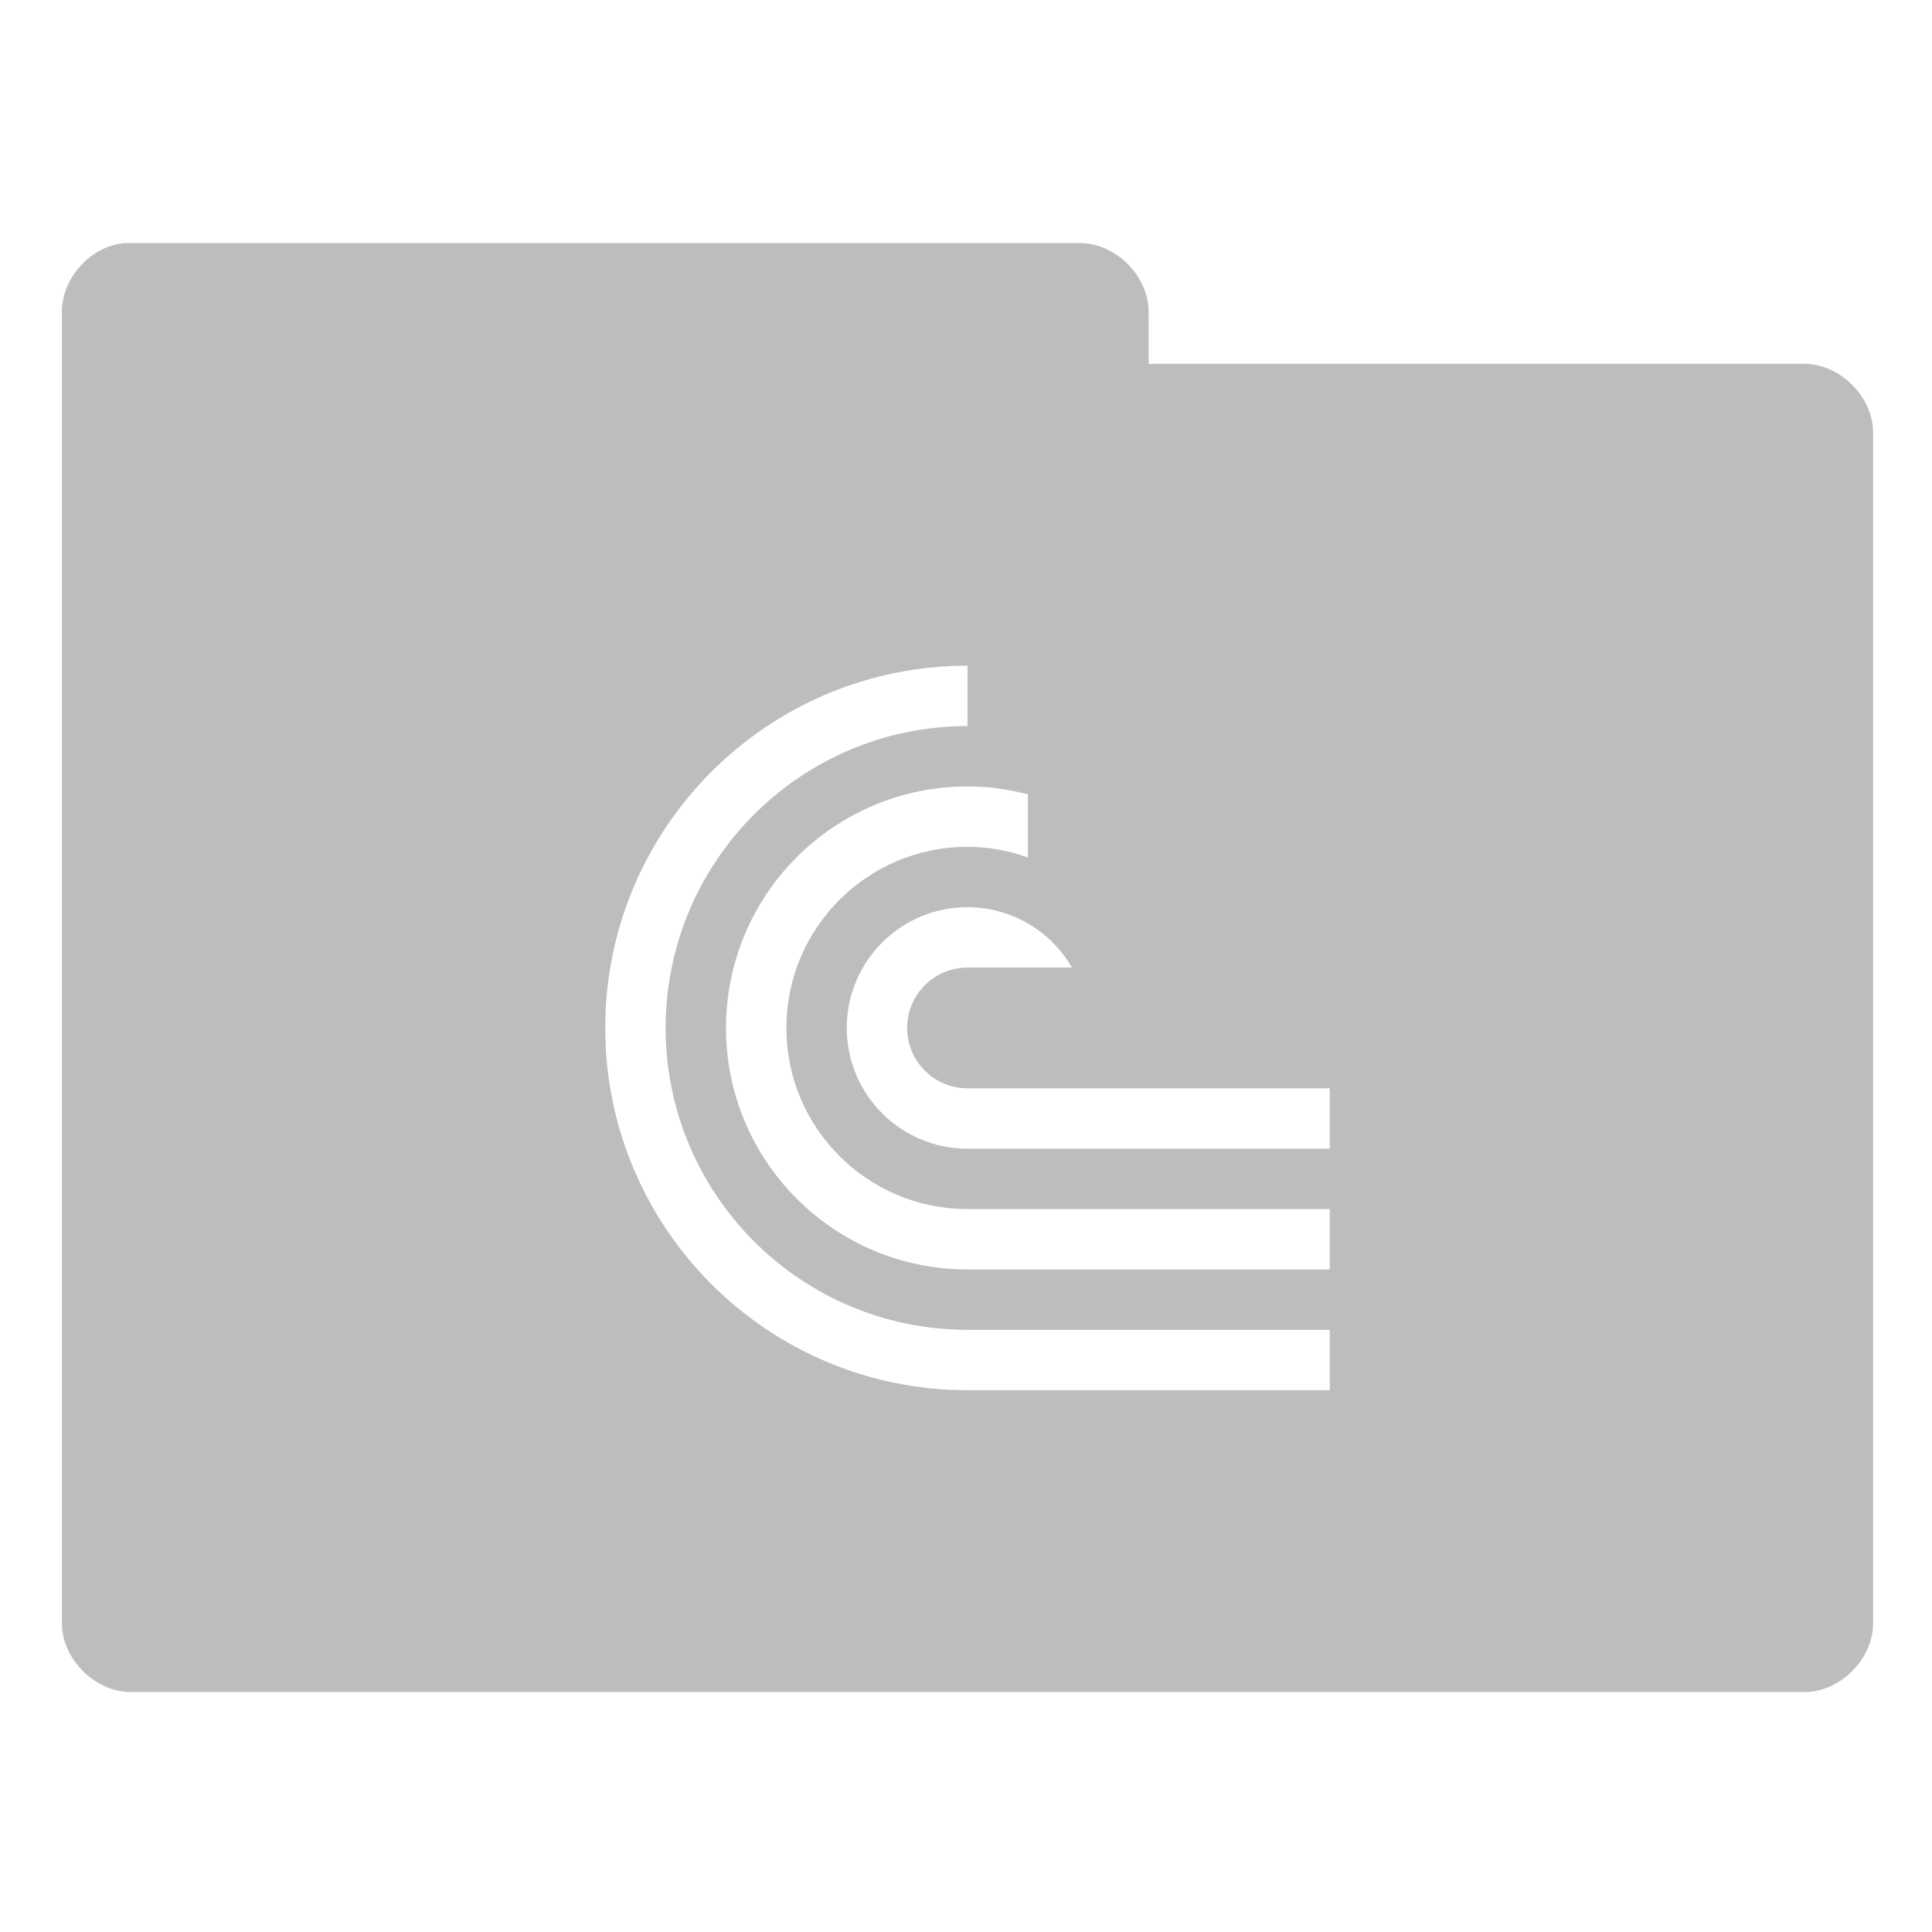
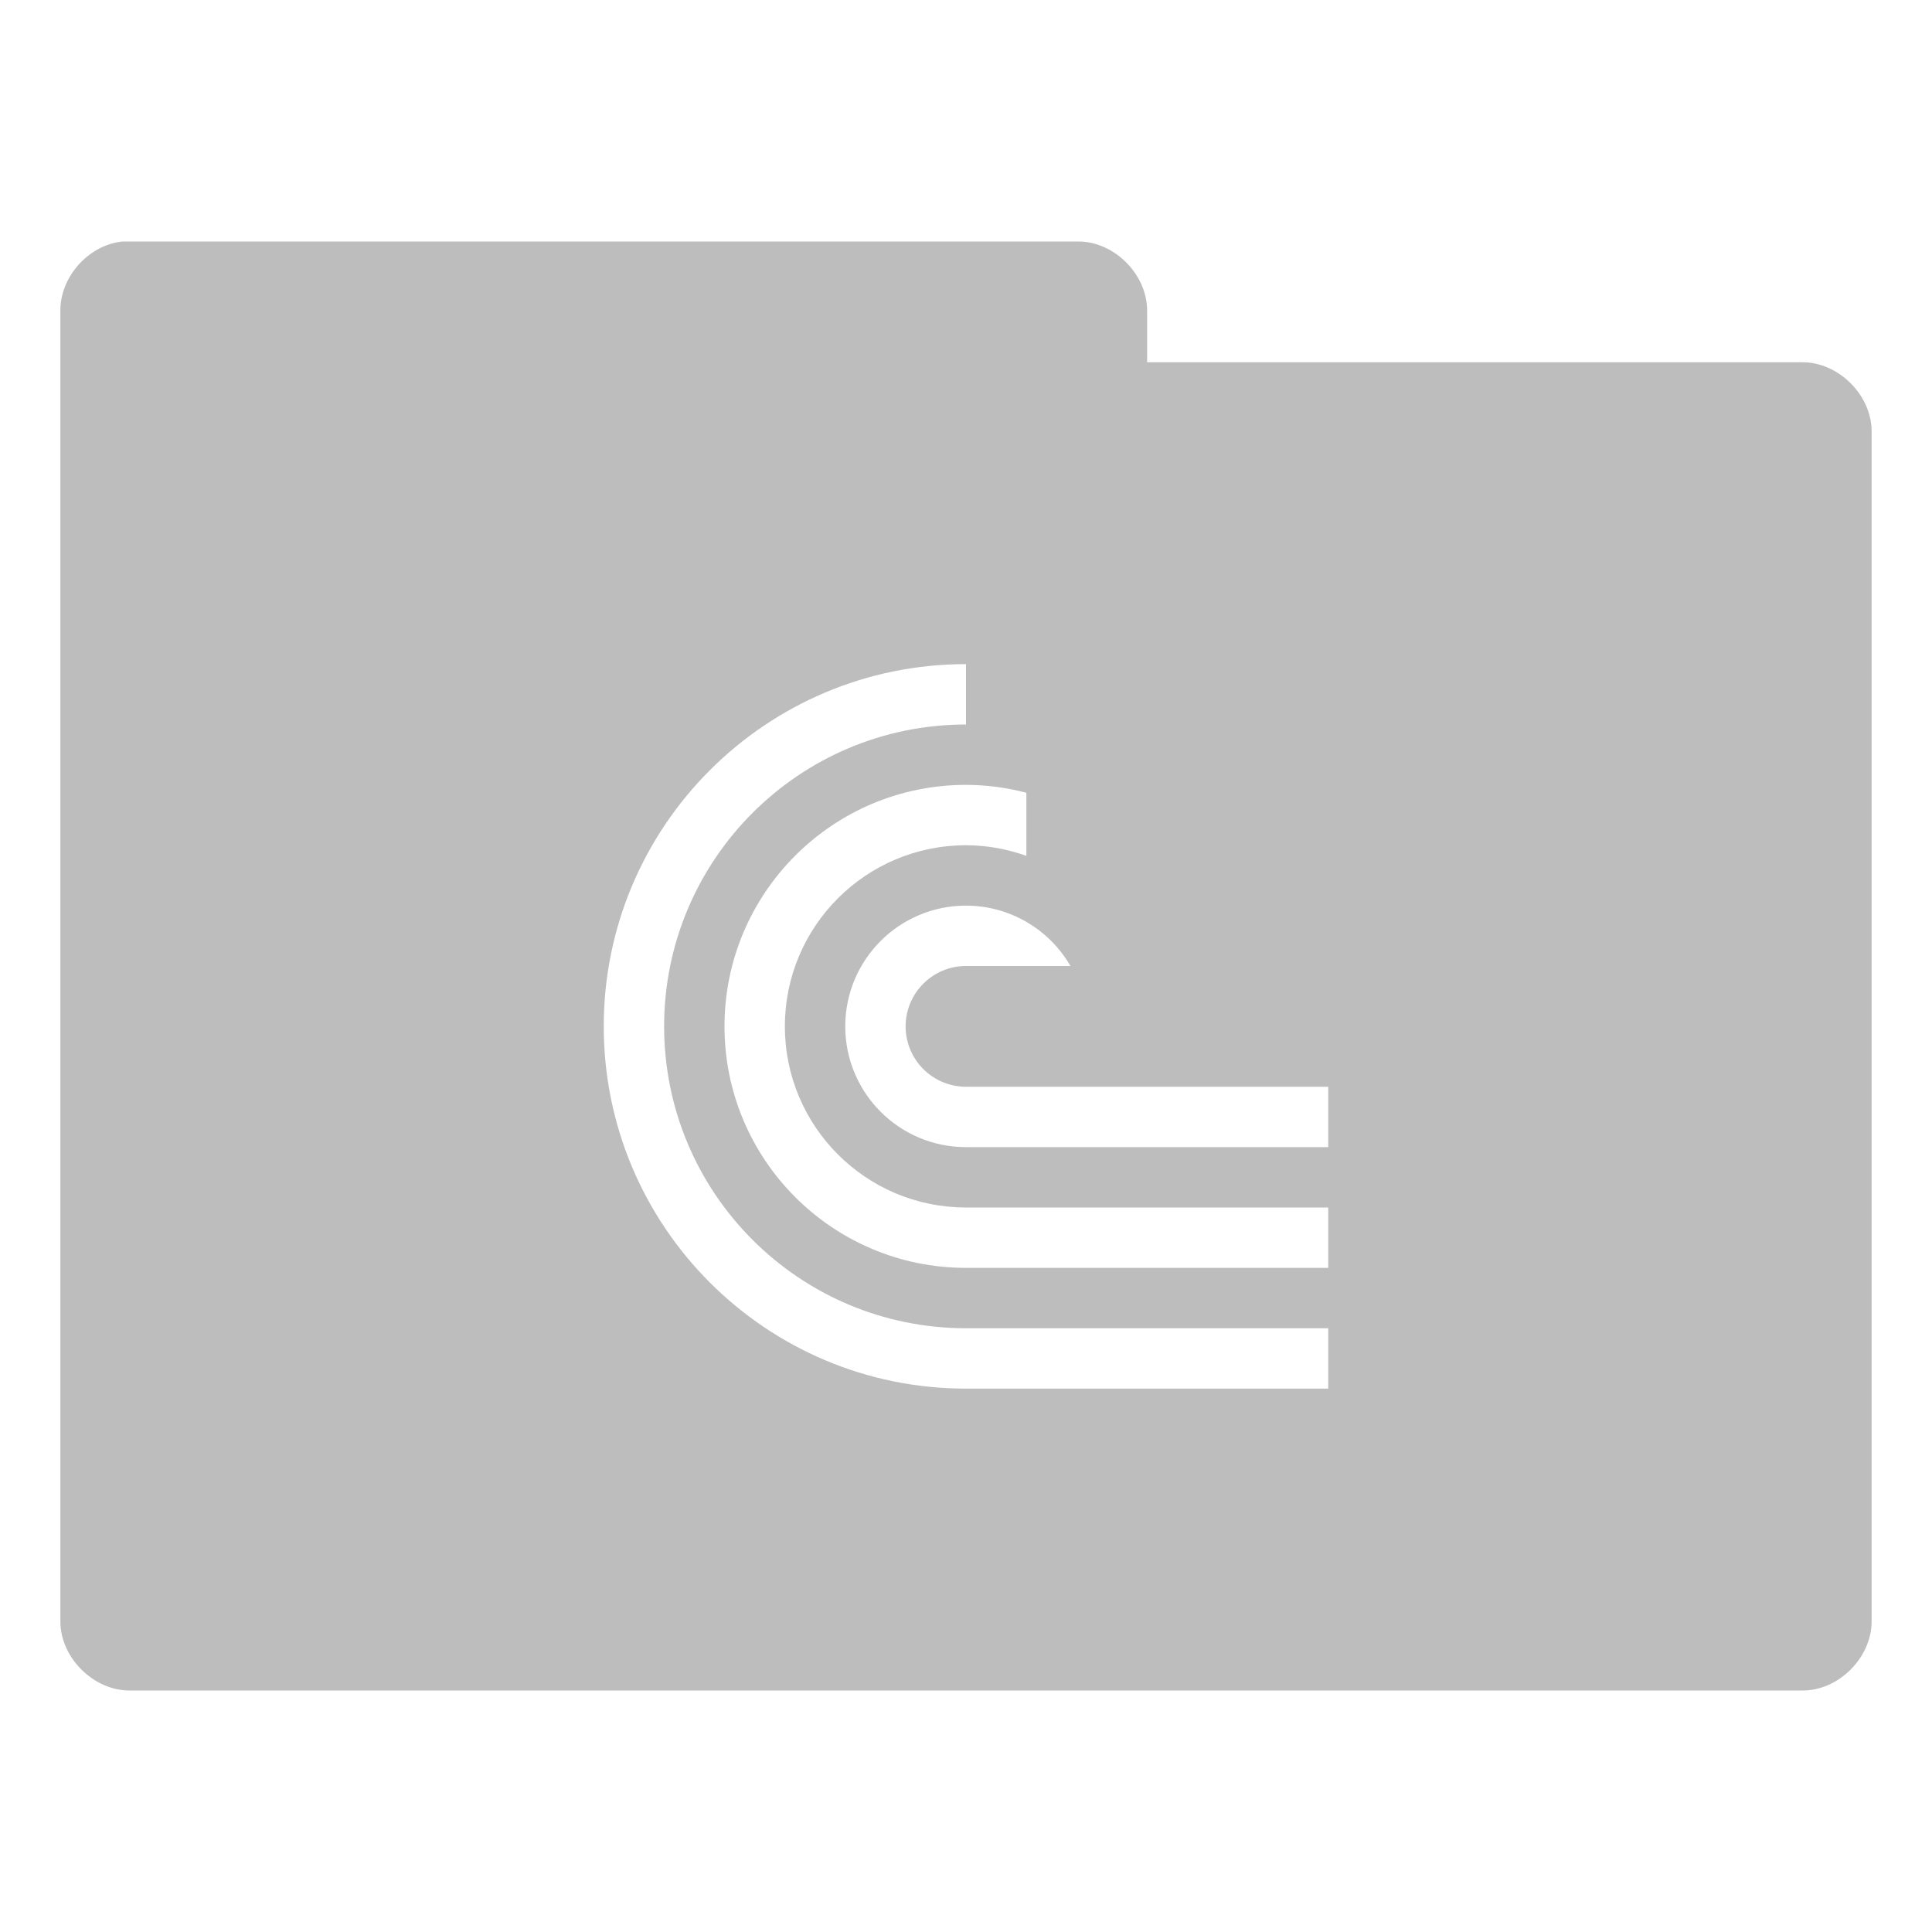
<svg xmlns="http://www.w3.org/2000/svg" version="1.1" viewBox="0 0 32 32">
  <g transform="translate(0,-1020.362)">
-     <path d="m2.056 1024.388c-0.565 0.055-1.04 0.589-1.031 1.156v21.688c-7e-3 0.607 0.549 1.163 1.156 1.156h27.688c0.607 0.01 1.163-0.549 1.156-1.156v-19.688c7e-3 -0.607-0.549-1.163-1.156-1.156h-10.844v-0.844c7e-3 -0.597-0.528-1.147-1.125-1.156h-15.844zm13.969 7v1a5 5 0 0 0-5 5 5 5 0 0 0 5 5h6v1h-6a6 6 0 0 1-6-6 6 6 0 0 1 6-6zm0 2c0.338 0 0.674 0.045 1 0.131v1.045c-0.321-0.115-0.659-0.176-1-0.176-1.657 0-3 1.343-3 3 0 1.657 1.343 3 3 3h6v1h-6c-2.209 0-4-1.791-4-4 0-2.209 1.791-4 4-4zm0 2a2 2 0 0 1 1.73 1h-1.73a1 1 0 0 0-1 1 1 1 0 0 0 1 1h6v1h-6a2 2 0 0 1-2-2 2 2 0 0 1 2-2z" style="-inkscape-stroke:none;color:#000000;fill:#bdbdbd;font-variation-settings:normal;stop-color:#000000" />
+     <path d="m2.031 1024.362c-0.565 0.055-1.04 0.589-1.031 1.156v21.688c-7e-3 0.607 0.549 1.163 1.156 1.156h27.688c0.607 0.01 1.163-0.549 1.156-1.156v-19.688c7e-3 -0.607-0.549-1.163-1.156-1.156h-10.844v-0.844c7e-3 -0.597-0.528-1.147-1.125-1.156zm13.969 7v1a5 5 0 0 0-5 5 5 5 0 0 0 5 5h6v1h-6a6 6 0 0 1-6-6 6 6 0 0 1 6-6zm0 2c0.338 0 0.674 0.045 1 0.131v1.045c-0.321-0.115-0.659-0.176-1-0.176-1.657 0-3 1.343-3 3 0 1.657 1.343 3 3 3h6v1h-6c-2.209 0-4-1.791-4-4 0-2.209 1.791-4 4-4zm0 2a2 2 0 0 1 1.73 1h-1.73a1 1 0 0 0-1 1 1 1 0 0 0 1 1h6v1h-6a2 2 0 0 1-2-2 2 2 0 0 1 2-2z" style="-inkscape-stroke:none;color:#000000;fill:#bdbdbd;font-variation-settings:normal;stop-color:#000000" />
  </g>
</svg>
